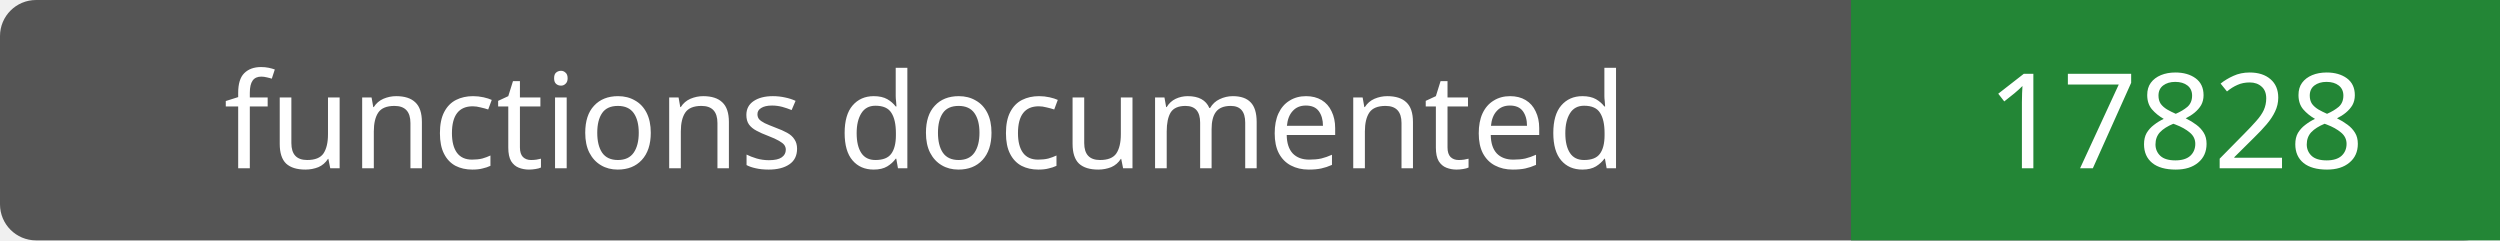
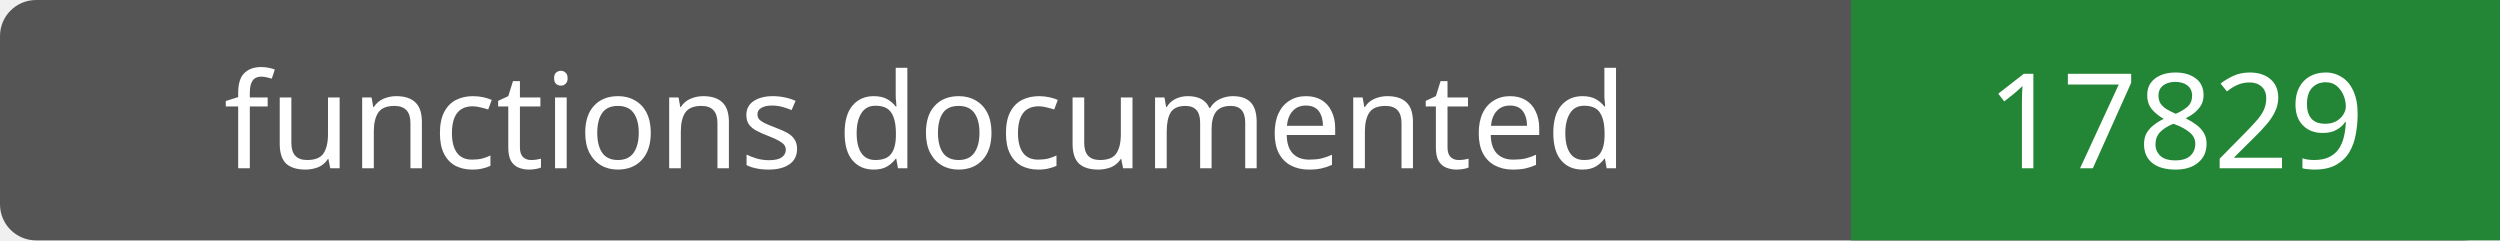
- <svg xmlns="http://www.w3.org/2000/svg" width="208" height="20" role="img" aria-label="functions documented: 17828">
+ <svg xmlns="http://www.w3.org/2000/svg" width="208" height="20" role="img" aria-label="functions documented: 17829">
  <rect width="208" height="20" rx="3" fill="#555" />
  <path fill="#238636" d="M154 0h54v20H154z" />
  <g fill="#fff" text-anchor="middle" font-family="Verdana,sans-serif" font-size="11">
    <text x="77.0" y="14">functions documented</text>
-     <text x="181.0" y="14">17828</text>
+     <text x="181.0" y="14">17829</text>
  </g>
</svg>
